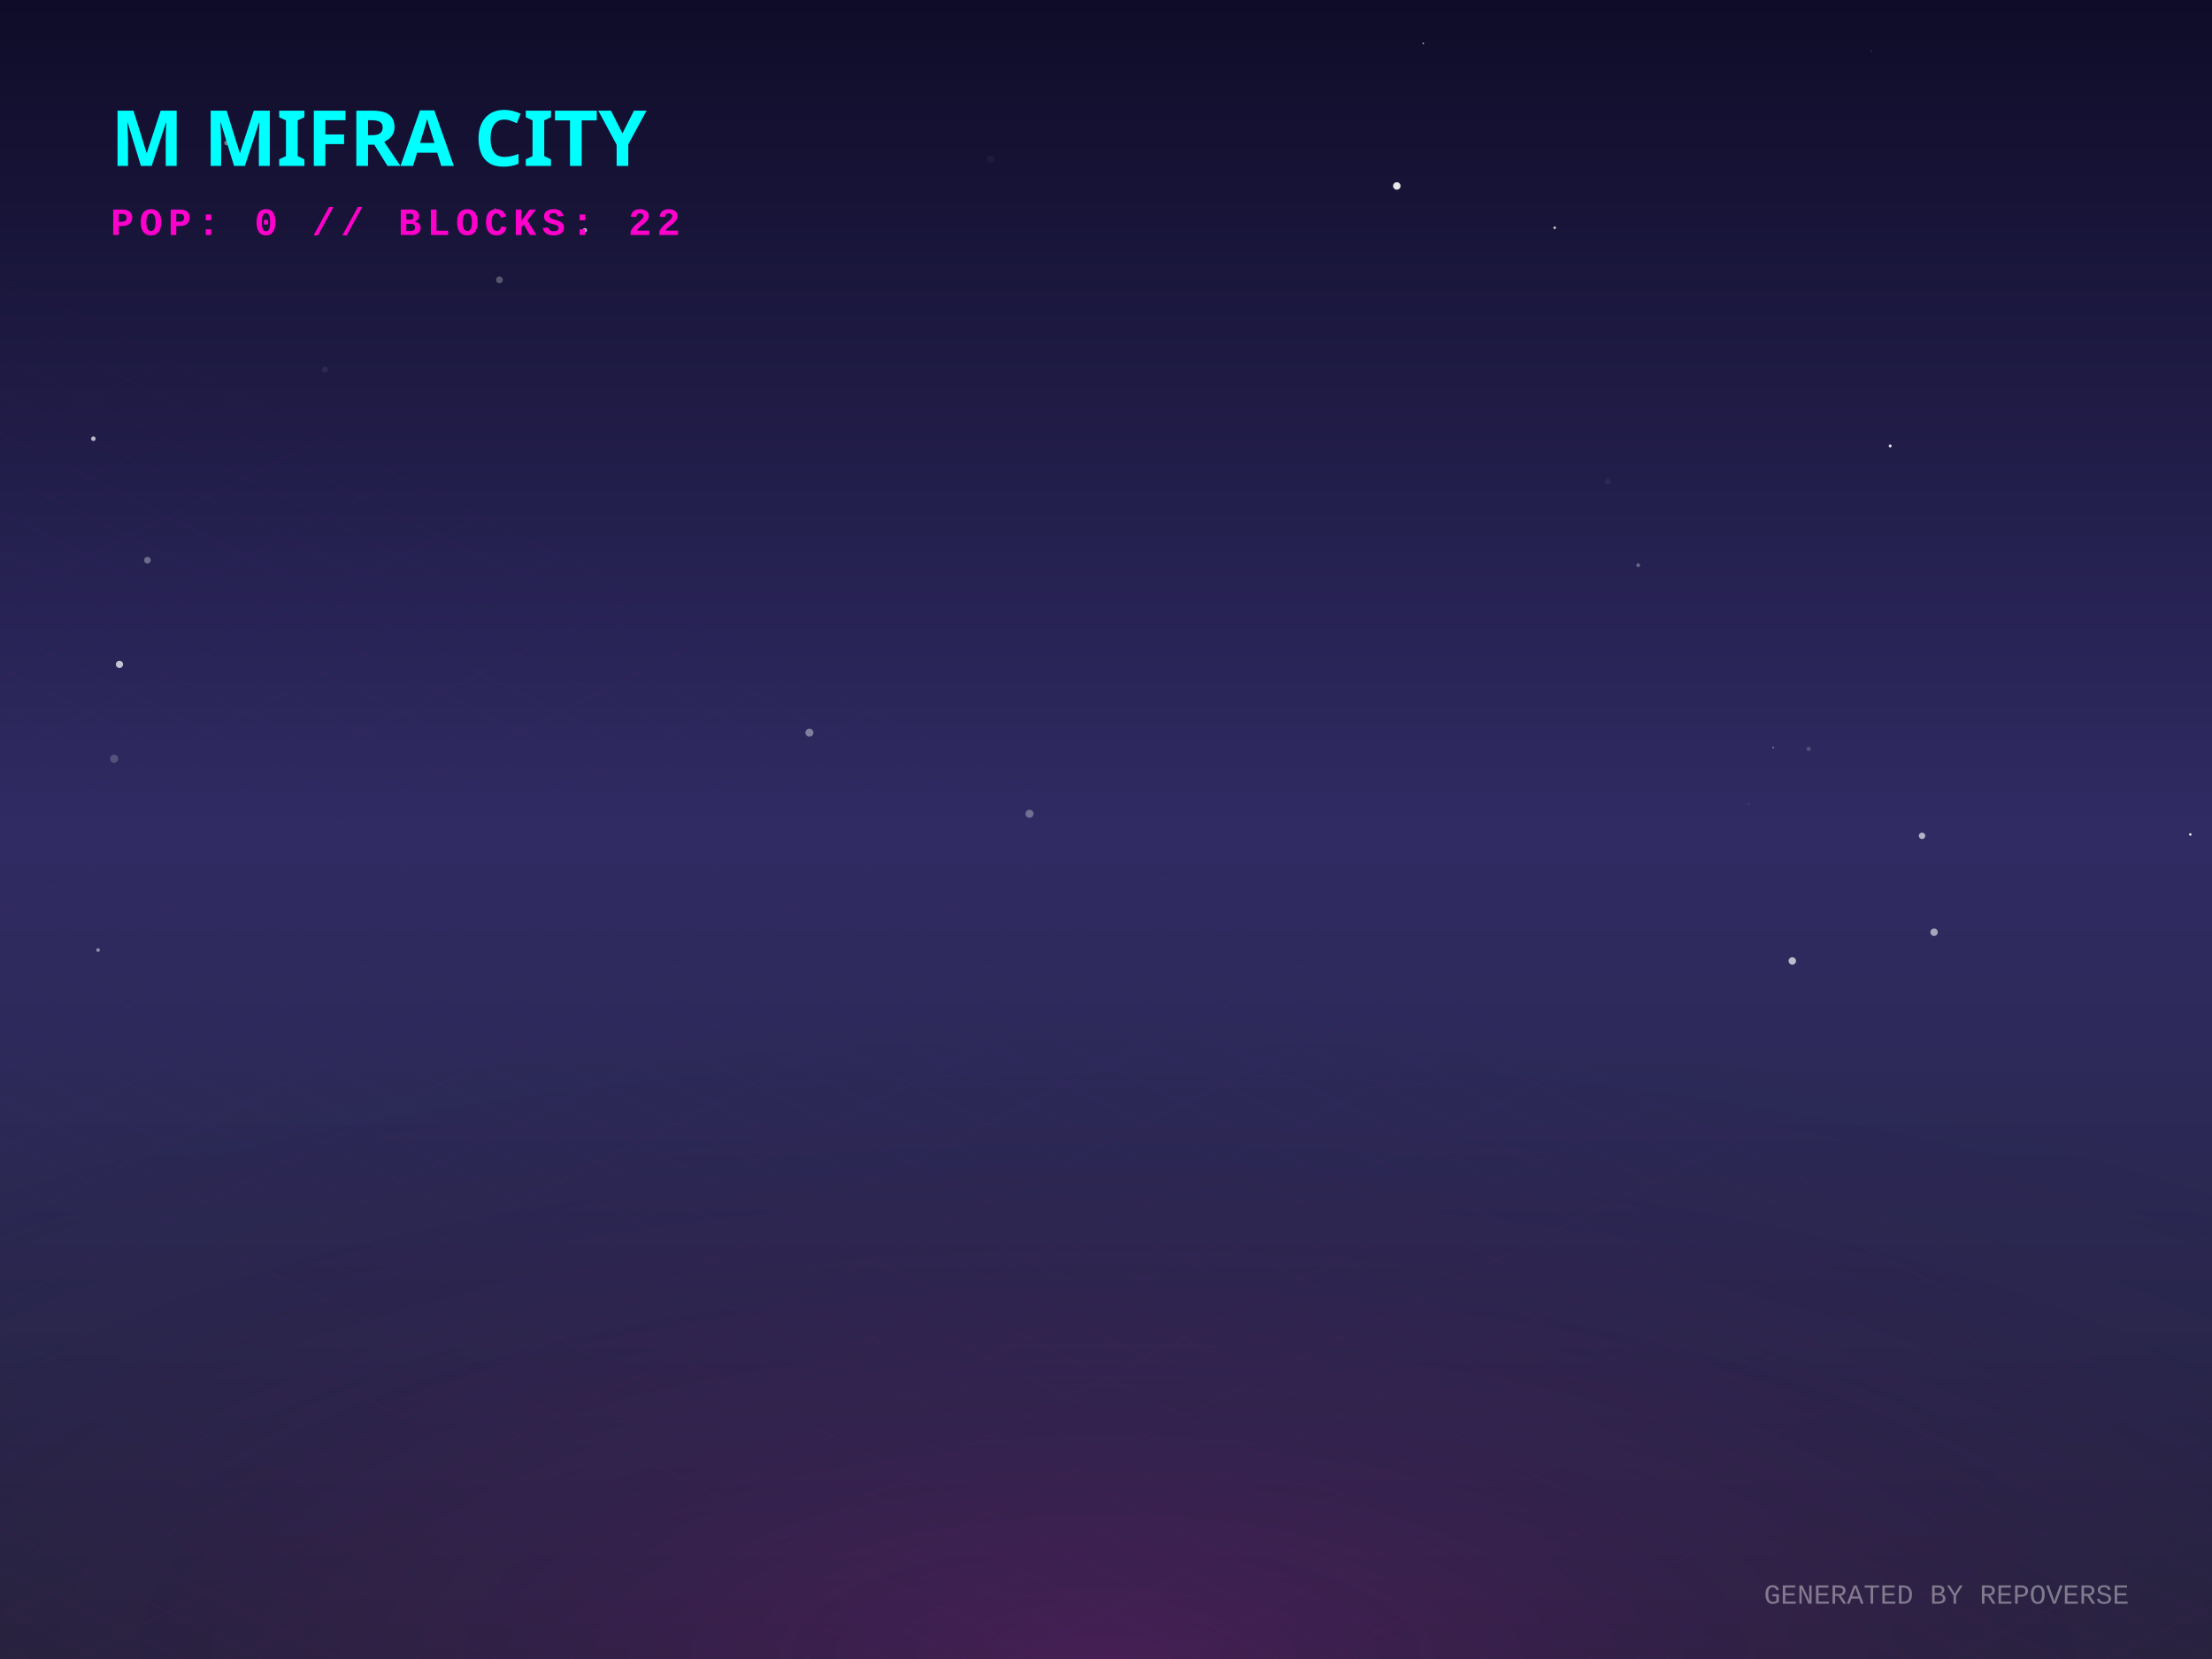
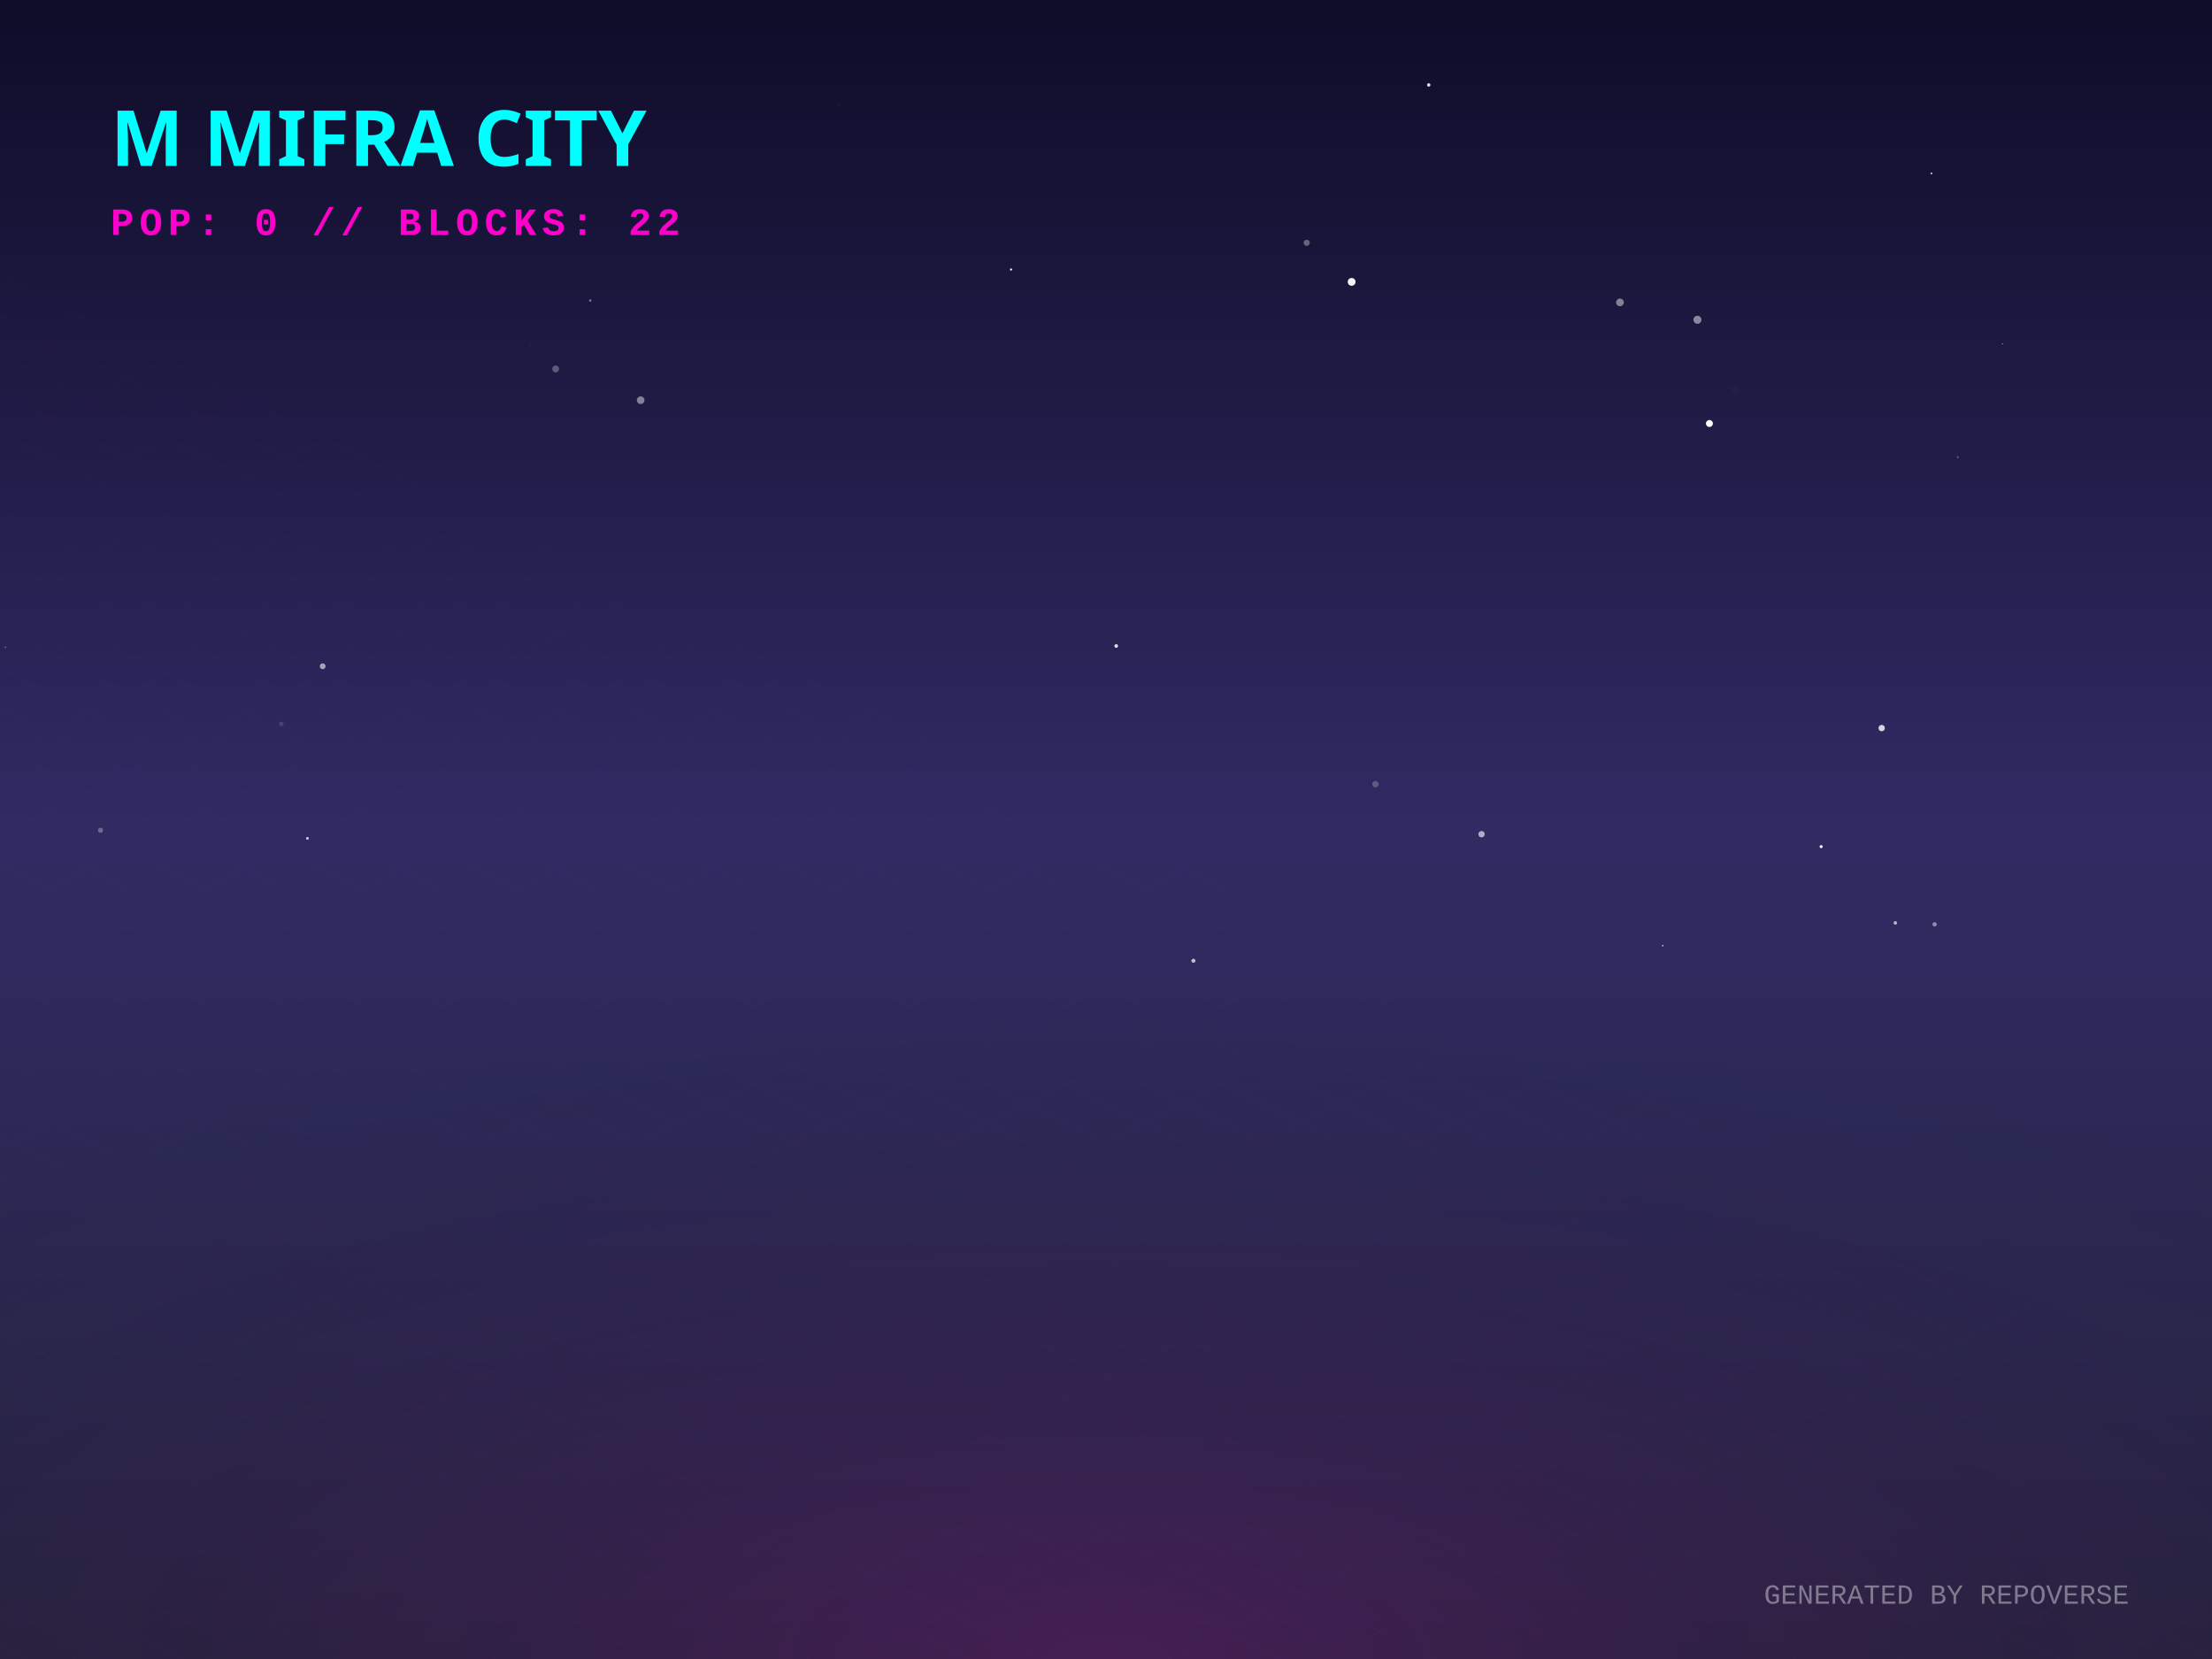
<svg xmlns="http://www.w3.org/2000/svg" width="800" height="600" viewBox="0 0 800 600">
  <defs>
    <linearGradient id="skyGradient" x1="0%" y1="0%" x2="0%" y2="100%">
      <stop offset="0%" stop-color="#0f0c29" />
      <stop offset="50%" stop-color="#302b63" />
      <stop offset="100%" stop-color="#24243e" />
    </linearGradient>
    <pattern id="gridPattern" width="40" height="20" patternUnits="userSpaceOnUse" patternTransform="rotate(0)">
      <path d="M 40 0 L 0 0 0 20" fill="none" stroke="magenta" stroke-width="0.5" opacity="0.2" />
    </pattern>
    <radialGradient id="floorGlow" cx="50%" cy="100%" r="80%">
      <stop offset="0%" stop-color="#ff00cc" stop-opacity="0.15" />
      <stop offset="100%" stop-color="transparent" />
    </radialGradient>
    <linearGradient id="gradLeft-happy" x1="0%" y1="0%" x2="100%" y2="100%">
      <stop offset="0%" stop-color="#FFD700" stop-opacity="0.8" />
      <stop offset="100%" stop-color="#050510" stop-opacity="0.9" />
    </linearGradient>
    <linearGradient id="gradRight-happy" x1="0%" y1="0%" x2="0%" y2="100%">
      <stop offset="0%" stop-color="#FFD700" stop-opacity="0.6" />
      <stop offset="100%" stop-color="#0b0b1a" stop-opacity="0.8" />
    </linearGradient>
    <linearGradient id="gradLeft-focused" x1="0%" y1="0%" x2="100%" y2="100%">
      <stop offset="0%" stop-color="#00FF94" stop-opacity="0.8" />
      <stop offset="100%" stop-color="#050510" stop-opacity="0.9" />
    </linearGradient>
    <linearGradient id="gradRight-focused" x1="0%" y1="0%" x2="0%" y2="100%">
      <stop offset="0%" stop-color="#00FF94" stop-opacity="0.6" />
      <stop offset="100%" stop-color="#0b0b1a" stop-opacity="0.8" />
    </linearGradient>
    <linearGradient id="gradLeft-calm" x1="0%" y1="0%" x2="100%" y2="100%">
      <stop offset="0%" stop-color="#00C2FF" stop-opacity="0.8" />
      <stop offset="100%" stop-color="#050510" stop-opacity="0.9" />
    </linearGradient>
    <linearGradient id="gradRight-calm" x1="0%" y1="0%" x2="0%" y2="100%">
      <stop offset="0%" stop-color="#00C2FF" stop-opacity="0.6" />
      <stop offset="100%" stop-color="#0b0b1a" stop-opacity="0.8" />
    </linearGradient>
    <linearGradient id="gradLeft-stressed" x1="0%" y1="0%" x2="100%" y2="100%">
      <stop offset="0%" stop-color="#FF2A6D" stop-opacity="0.8" />
      <stop offset="100%" stop-color="#050510" stop-opacity="0.9" />
    </linearGradient>
    <linearGradient id="gradRight-stressed" x1="0%" y1="0%" x2="0%" y2="100%">
      <stop offset="0%" stop-color="#FF2A6D" stop-opacity="0.6" />
      <stop offset="100%" stop-color="#0b0b1a" stop-opacity="0.8" />
    </linearGradient>
    <linearGradient id="gradLeft-energetic" x1="0%" y1="0%" x2="100%" y2="100%">
      <stop offset="0%" stop-color="#D300C5" stop-opacity="0.8" />
      <stop offset="100%" stop-color="#050510" stop-opacity="0.9" />
    </linearGradient>
    <linearGradient id="gradRight-energetic" x1="0%" y1="0%" x2="0%" y2="100%">
      <stop offset="0%" stop-color="#D300C5" stop-opacity="0.6" />
      <stop offset="100%" stop-color="#0b0b1a" stop-opacity="0.8" />
    </linearGradient>
  </defs>
  <rect width="100%" height="100%" fill="url(#skyGradient)" />
-   <circle cx="641.288" cy="270.381" r="0.217" fill="white" opacity="0.873" />
-   <circle cx="528.612" cy="255.896" r="0.294" fill="white" opacity="0.041" />
-   <circle cx="695.135" cy="302.281" r="1.168" fill="white" opacity="0.636" />
-   <circle cx="592.472" cy="204.406" r="0.684" fill="white" opacity="0.315" />
-   <circle cx="514.741" cy="15.71" r="0.28" fill="white" opacity="0.807" />
-   <circle cx="562.266" cy="82.372" r="0.489" fill="white" opacity="0.744" />
-   <circle cx="80.029" cy="42.773" r="1.027" fill="white" opacity="0.625" />
-   <circle cx="292.746" cy="264.983" r="1.451" fill="white" opacity="0.401" />
-   <circle cx="33.769" cy="158.663" r="0.821" fill="white" opacity="0.689" />
-   <circle cx="372.336" cy="294.291" r="1.449" fill="white" opacity="0.323" />
-   <circle cx="35.468" cy="343.602" r="0.663" fill="white" opacity="0.476" />
-   <circle cx="358.245" cy="57.558" r="1.289" fill="white" opacity="0.04" />
-   <circle cx="676.783" cy="18.563" r="0.225" fill="white" opacity="0.244" />
-   <circle cx="117.507" cy="133.646" r="1.101" fill="white" opacity="0.069" />
-   <circle cx="81.984" cy="51.712" r="0.882" fill="white" opacity="0.421" />
-   <circle cx="505.182" cy="67.252" r="1.35" fill="white" opacity="0.901" />
-   <circle cx="180.64" cy="101.198" r="1.232" fill="white" opacity="0.273" />
-   <circle cx="179.063" cy="75.762" r="0.452" fill="white" opacity="0.257" />
-   <circle cx="683.609" cy="161.291" r="0.527" fill="white" opacity="0.86" />
-   <circle cx="581.475" cy="174.165" r="1.016" fill="white" opacity="0.048" />
-   <circle cx="211.496" cy="83.265" r="0.798" fill="white" opacity="0.695" />
-   <circle cx="792.155" cy="301.792" r="0.443" fill="white" opacity="0.981" />
-   <circle cx="53.322" cy="202.602" r="1.207" fill="white" opacity="0.339" />
-   <circle cx="648.214" cy="347.544" r="1.339" fill="white" opacity="0.686" />
-   <circle cx="43.211" cy="240.275" r="1.303" fill="white" opacity="0.729" />
-   <circle cx="41.28" cy="274.406" r="1.473" fill="white" opacity="0.19" />
-   <circle cx="699.491" cy="337.154" r="1.347" fill="white" opacity="0.577" />
-   <circle cx="632.409" cy="290.791" r="0.521" fill="white" opacity="0.053" />
-   <circle cx="485.529" cy="258.062" r="0.007" fill="white" opacity="0.757" />
-   <circle cx="654.124" cy="270.823" r="0.798" fill="white" opacity="0.181" />
+   <circle cx="431.618" cy="347.471" r="0.744" fill="white" opacity="0.68" />
+   <circle cx="585.882" cy="109.362" r="1.391" fill="white" opacity="0.457" />
+   <circle cx="618.234" cy="153.163" r="1.262" fill="white" opacity="0.989" />
+   <circle cx="497.463" cy="283.62" r="1.168" fill="white" opacity="0.237" />
+   <circle cx="698.533" cy="62.711" r="0.342" fill="white" opacity="0.745" />
+   <circle cx="724.196" cy="124.35" r="0.204" fill="white" opacity="0.618" />
+   <circle cx="116.701" cy="240.965" r="1.054" fill="white" opacity="0.574" />
+   <circle cx="303.299" cy="37.945" r="0.088" fill="white" opacity="0.803" />
+   <circle cx="36.349" cy="300.283" r="0.927" fill="white" opacity="0.296" />
+   <circle cx="680.538" cy="263.324" r="1.158" fill="white" opacity="0.801" />
+   <circle cx="685.467" cy="333.782" r="0.643" fill="white" opacity="0.638" />
+   <circle cx="699.683" cy="334.287" r="0.793" fill="white" opacity="0.46" />
+   <circle cx="403.694" cy="233.628" r="0.667" fill="white" opacity="0.843" />
+   <circle cx="627.822" cy="140.94" r="1.451" fill="white" opacity="0.017" />
+   <circle cx="472.591" cy="87.81" r="1.117" fill="white" opacity="0.333" />
+   <circle cx="488.842" cy="101.942" r="1.412" fill="white" opacity="0.953" />
+   <circle cx="231.707" cy="144.738" r="1.382" fill="white" opacity="0.449" />
+   <circle cx="516.729" cy="30.729" r="0.606" fill="white" opacity="0.902" />
+   <circle cx="1.976" cy="234.093" r="0.268" fill="white" opacity="0.398" />
+   <circle cx="101.757" cy="261.86" r="0.848" fill="white" opacity="0.127" />
+   <circle cx="200.955" cy="133.441" r="1.238" fill="white" opacity="0.284" />
+   <circle cx="613.903" cy="115.656" r="1.454" fill="white" opacity="0.482" />
+   <circle cx="708.073" cy="165.335" r="0.381" fill="white" opacity="0.261" />
+   <circle cx="213.489" cy="108.691" r="0.434" fill="white" opacity="0.415" />
+   <circle cx="658.637" cy="306.195" r="0.55" fill="white" opacity="0.976" />
+   <circle cx="191.958" cy="124.821" r="0.113" fill="white" opacity="0.463" />
+   <circle cx="111.19" cy="303.192" r="0.49" fill="white" opacity="0.791" />
+   <circle cx="601.36" cy="341.999" r="0.301" fill="white" opacity="0.713" />
+   <circle cx="365.664" cy="97.468" r="0.384" fill="white" opacity="0.953" />
+   <circle cx="535.822" cy="301.699" r="1.153" fill="white" opacity="0.62" />
  <g transform="translate(0, 300) scale(1, 0.5)">
    <rect x="-800" y="0" width="2400" height="1200" fill="url(#gridPattern)" opacity="0.3" transform="rotate(45, 400, 0)" />
  </g>
  <rect x="0" y="300" width="800" height="300" fill="url(#floorGlow)" />
  <g transform="translate(40, 60)">
    <text fill="cyan" font-family="Verdana, sans-serif" font-size="28" font-weight="900" style="text-shadow: 0 0 10px cyan;">M MIFRA CITY</text>
    <text y="25" fill="#ff00cc" font-family="Courier New, monospace" font-size="14" font-weight="bold" letter-spacing="2">POP: 0 // BLOCKS: 22</text>
  </g>
  <g transform="translate(0, 50)">
    <a href="https://github.com/M-Mifra/repo-verse" target="_blank">
      <g class="building" opacity="0">
        <animate attributeName="opacity" values="0;1" dur="0.8s" begin="0s" fill="freeze" />
        <ellipse cx="400" cy="292.833" rx="22.5" ry="12" fill="black" opacity="0.4" blur="2" />
        <path d="M 385 272.833 l 0 20 l 15 7.5 l 0 -20 z" fill="url(#gradLeft-focused)" stroke="none" />
        <path d="M 415 272.833 l 0 20 l -15 7.5 l 0 -20 z" fill="url(#gradRight-focused)" stroke="none" />
        <path d="M 400 265.333 l 15 7.5 l -15 7.5 l -15 -7.5 z" fill="#E0FFF1" fill-opacity="0.9" stroke="none" />
        <path d="M 385 272.833 l 0 20 l 15 7.5 l 0 -20 z" fill="none" stroke="#00FF94" stroke-width="0.5" opacity="0.5" />
        <path d="M 415 272.833 l 0 20 l -15 7.5 l 0 -20 z" fill="none" stroke="#00FF94" stroke-width="0.5" opacity="0.5" />
      </g>
    </a>
    <a href="https://github.com/M-Mifra/Arcane-AI-agent-" target="_blank">
      <g class="building" opacity="0">
        <animate attributeName="opacity" values="0;1" dur="0.8s" begin="0.05s" fill="freeze" />
        <ellipse cx="424" cy="301.083" rx="11.25" ry="6" fill="black" opacity="0.4" blur="2" />
        <path d="M 416.5 281.083 l 0 20 l 7.5 3.75 l 0 -20 z" fill="url(#gradLeft-energetic)" stroke="none" />
        <path d="M 431.5 281.083 l 0 20 l -7.5 3.75 l 0 -20 z" fill="url(#gradRight-energetic)" stroke="none" />
        <path d="M 424 277.333 l 7.5 3.75 l -7.5 3.75 l -7.5 -3.75 z" fill="#FAD7FA" fill-opacity="0.9" stroke="none" />
        <path d="M 416.5 281.083 l 0 20 l 7.5 3.75 l 0 -20 z" fill="none" stroke="#D300C5" stroke-width="0.5" opacity="0.5" />
        <path d="M 431.5 281.083 l 0 20 l -7.5 3.75 l 0 -20 z" fill="none" stroke="#D300C5" stroke-width="0.5" opacity="0.5" />
      </g>
    </a>
    <a href="https://github.com/M-Mifra/andropedia-weekly-chronicle" target="_blank">
      <g class="building" opacity="0">
        <animate attributeName="opacity" values="0;1" dur="0.8s" begin="0.1s" fill="freeze" />
        <ellipse cx="376" cy="303.971" rx="19.913" ry="10.62" fill="black" opacity="0.4" blur="2" />
        <path d="M 362.725 283.971 l 0 20 l 13.275 6.638 l 0 -20 z" fill="url(#gradLeft-focused)" stroke="none" />
        <path d="M 389.275 283.971 l 0 20 l -13.275 6.638 l 0 -20 z" fill="url(#gradRight-focused)" stroke="none" />
        <path d="M 376 277.333 l 13.275 6.638 l -13.275 6.638 l -13.275 -6.638 z" fill="#E0FFF1" fill-opacity="0.9" stroke="none" />
        <path d="M 362.725 283.971 l 0 20 l 13.275 6.638 l 0 -20 z" fill="none" stroke="#00FF94" stroke-width="0.5" opacity="0.5" />
        <path d="M 389.275 283.971 l 0 20 l -13.275 6.638 l 0 -20 z" fill="none" stroke="#00FF94" stroke-width="0.5" opacity="0.5" />
      </g>
    </a>
    <a href="https://github.com/M-Mifra/YieldSweep" target="_blank">
      <g class="building" opacity="0">
        <animate attributeName="opacity" values="0;1" dur="0.8s" begin="0.15s" fill="freeze" />
        <ellipse cx="448" cy="314.096" rx="14.288" ry="7.62" fill="black" opacity="0.4" blur="2" />
        <path d="M 438.475 294.096 l 0 20 l 9.525 4.763 l 0 -20 z" fill="url(#gradLeft-focused)" stroke="none" />
        <path d="M 457.525 294.096 l 0 20 l -9.525 4.763 l 0 -20 z" fill="url(#gradRight-focused)" stroke="none" />
        <path d="M 448 289.333 l 9.525 4.763 l -9.525 4.763 l -9.525 -4.763 z" fill="#E0FFF1" fill-opacity="0.9" stroke="none" />
        <path d="M 438.475 294.096 l 0 20 l 9.525 4.763 l 0 -20 z" fill="none" stroke="#00FF94" stroke-width="0.5" opacity="0.5" />
        <path d="M 457.525 294.096 l 0 20 l -9.525 4.763 l 0 -20 z" fill="none" stroke="#00FF94" stroke-width="0.5" opacity="0.5" />
      </g>
    </a>
    <a href="https://github.com/M-Mifra/andropedia-cinematic-weave" target="_blank">
      <g class="building" opacity="0">
        <animate attributeName="opacity" values="0;1" dur="0.8s" begin="0.2s" fill="freeze" />
        <ellipse cx="400" cy="314.643" rx="15.93" ry="8.496" fill="black" opacity="0.4" blur="2" />
        <path d="M 389.38 294.643 l 0 20 l 10.62 5.31 l 0 -20 z" fill="url(#gradLeft-focused)" stroke="none" />
        <path d="M 410.62 294.643 l 0 20 l -10.62 5.31 l 0 -20 z" fill="url(#gradRight-focused)" stroke="none" />
        <path d="M 400 289.333 l 10.62 5.31 l -10.62 5.31 l -10.62 -5.31 z" fill="#E0FFF1" fill-opacity="0.9" stroke="none" />
        <path d="M 389.38 294.643 l 0 20 l 10.62 5.31 l 0 -20 z" fill="none" stroke="#00FF94" stroke-width="0.5" opacity="0.5" />
        <path d="M 410.62 294.643 l 0 20 l -10.62 5.31 l 0 -20 z" fill="none" stroke="#00FF94" stroke-width="0.5" opacity="0.5" />
      </g>
    </a>
    <a href="https://github.com/M-Mifra/athenafit-readiness" target="_blank">
      <g class="building" opacity="0">
        <animate attributeName="opacity" values="0;1" dur="0.8s" begin="0.25s" fill="freeze" />
        <ellipse cx="352" cy="314.651" rx="15.953" ry="8.508" fill="black" opacity="0.4" blur="2" />
        <path d="M 341.365 294.651 l 0 20 l 10.635 5.317 l 0 -20 z" fill="url(#gradLeft-focused)" stroke="none" />
        <path d="M 362.635 294.651 l 0 20 l -10.635 5.317 l 0 -20 z" fill="url(#gradRight-focused)" stroke="none" />
        <path d="M 352 289.333 l 10.635 5.317 l -10.635 5.317 l -10.635 -5.317 z" fill="#E0FFF1" fill-opacity="0.9" stroke="none" />
        <path d="M 341.365 294.651 l 0 20 l 10.635 5.317 l 0 -20 z" fill="none" stroke="#00FF94" stroke-width="0.5" opacity="0.5" />
        <path d="M 362.635 294.651 l 0 20 l -10.635 5.317 l 0 -20 z" fill="none" stroke="#00FF94" stroke-width="0.5" opacity="0.5" />
      </g>
    </a>
    <a href="https://github.com/M-Mifra/M-Mifra" target="_blank">
      <g class="building" opacity="0">
        <animate attributeName="opacity" values="0;1" dur="0.8s" begin="0.3s" fill="freeze" />
        <ellipse cx="472" cy="325.136" rx="11.408" ry="6.084" fill="black" opacity="0.4" blur="2" />
        <path d="M 464.395 305.136 l 0 20 l 7.605 3.803 l 0 -20 z" fill="url(#gradLeft-energetic)" stroke="none" />
        <path d="M 479.605 305.136 l 0 20 l -7.605 3.803 l 0 -20 z" fill="url(#gradRight-energetic)" stroke="none" />
        <path d="M 472 301.333 l 7.605 3.803 l -7.605 3.803 l -7.605 -3.803 z" fill="#FAD7FA" fill-opacity="0.9" stroke="none" />
        <path d="M 464.395 305.136 l 0 20 l 7.605 3.803 l 0 -20 z" fill="none" stroke="#D300C5" stroke-width="0.5" opacity="0.5" />
        <path d="M 479.605 305.136 l 0 20 l -7.605 3.803 l 0 -20 z" fill="none" stroke="#D300C5" stroke-width="0.5" opacity="0.5" />
      </g>
    </a>
    <a href="https://github.com/M-Mifra/BallotBox" target="_blank">
      <g class="building" opacity="0">
        <animate attributeName="opacity" values="0;1" dur="0.8s" begin="0.35s" fill="freeze" />
        <ellipse cx="424" cy="325.863" rx="13.59" ry="7.248" fill="black" opacity="0.4" blur="2" />
        <path d="M 414.94 305.863 l 0 20 l 9.06 4.53 l 0 -20 z" fill="url(#gradLeft-calm)" stroke="none" />
        <path d="M 433.06 305.863 l 0 20 l -9.06 4.53 l 0 -20 z" fill="url(#gradRight-calm)" stroke="none" />
        <path d="M 424 301.333 l 9.06 4.53 l -9.06 4.53 l -9.06 -4.53 z" fill="#D1F4FF" fill-opacity="0.9" stroke="none" />
        <path d="M 414.94 305.863 l 0 20 l 9.06 4.53 l 0 -20 z" fill="none" stroke="#00C2FF" stroke-width="0.5" opacity="0.5" />
        <path d="M 433.06 305.863 l 0 20 l -9.06 4.53 l 0 -20 z" fill="none" stroke="#00C2FF" stroke-width="0.5" opacity="0.5" />
      </g>
    </a>
    <a href="https://github.com/M-Mifra/PromoSphere" target="_blank">
      <g class="building" opacity="0">
        <animate attributeName="opacity" values="0;1" dur="0.8s" begin="0.4s" fill="freeze" />
        <ellipse cx="376" cy="325.541" rx="12.622" ry="6.732" fill="black" opacity="0.4" blur="2" />
        <path d="M 367.585 305.541 l 0 20 l 8.415 4.207 l 0 -20 z" fill="url(#gradLeft-focused)" stroke="none" />
        <path d="M 384.415 305.541 l 0 20 l -8.415 4.207 l 0 -20 z" fill="url(#gradRight-focused)" stroke="none" />
        <path d="M 376 301.333 l 8.415 4.207 l -8.415 4.207 l -8.415 -4.207 z" fill="#E0FFF1" fill-opacity="0.9" stroke="none" />
        <path d="M 367.585 305.541 l 0 20 l 8.415 4.207 l 0 -20 z" fill="none" stroke="#00FF94" stroke-width="0.5" opacity="0.5" />
        <path d="M 384.415 305.541 l 0 20 l -8.415 4.207 l 0 -20 z" fill="none" stroke="#00FF94" stroke-width="0.5" opacity="0.5" />
      </g>
    </a>
    <a href="https://github.com/M-Mifra/TickTock" target="_blank">
      <g class="building" opacity="0">
        <animate attributeName="opacity" values="0;1" dur="0.8s" begin="0.45s" fill="freeze" />
        <ellipse cx="448" cy="337.863" rx="13.59" ry="7.248" fill="black" opacity="0.4" blur="2" />
        <path d="M 438.94 317.863 l 0 20 l 9.06 4.53 l 0 -20 z" fill="url(#gradLeft-calm)" stroke="none" />
        <path d="M 457.06 317.863 l 0 20 l -9.06 4.53 l 0 -20 z" fill="url(#gradRight-calm)" stroke="none" />
        <path d="M 448 313.333 l 9.06 4.53 l -9.06 4.53 l -9.06 -4.53 z" fill="#D1F4FF" fill-opacity="0.9" stroke="none" />
        <path d="M 438.94 317.863 l 0 20 l 9.06 4.53 l 0 -20 z" fill="none" stroke="#00C2FF" stroke-width="0.5" opacity="0.5" />
        <path d="M 457.06 317.863 l 0 20 l -9.06 4.53 l 0 -20 z" fill="none" stroke="#00C2FF" stroke-width="0.5" opacity="0.5" />
      </g>
    </a>
  </g>
  <text x="770" y="580" text-anchor="end" fill="rgba(255,255,255,0.4)" font-family="Courier New" font-size="10">GENERATED BY REPOVERSE</text>
</svg>
